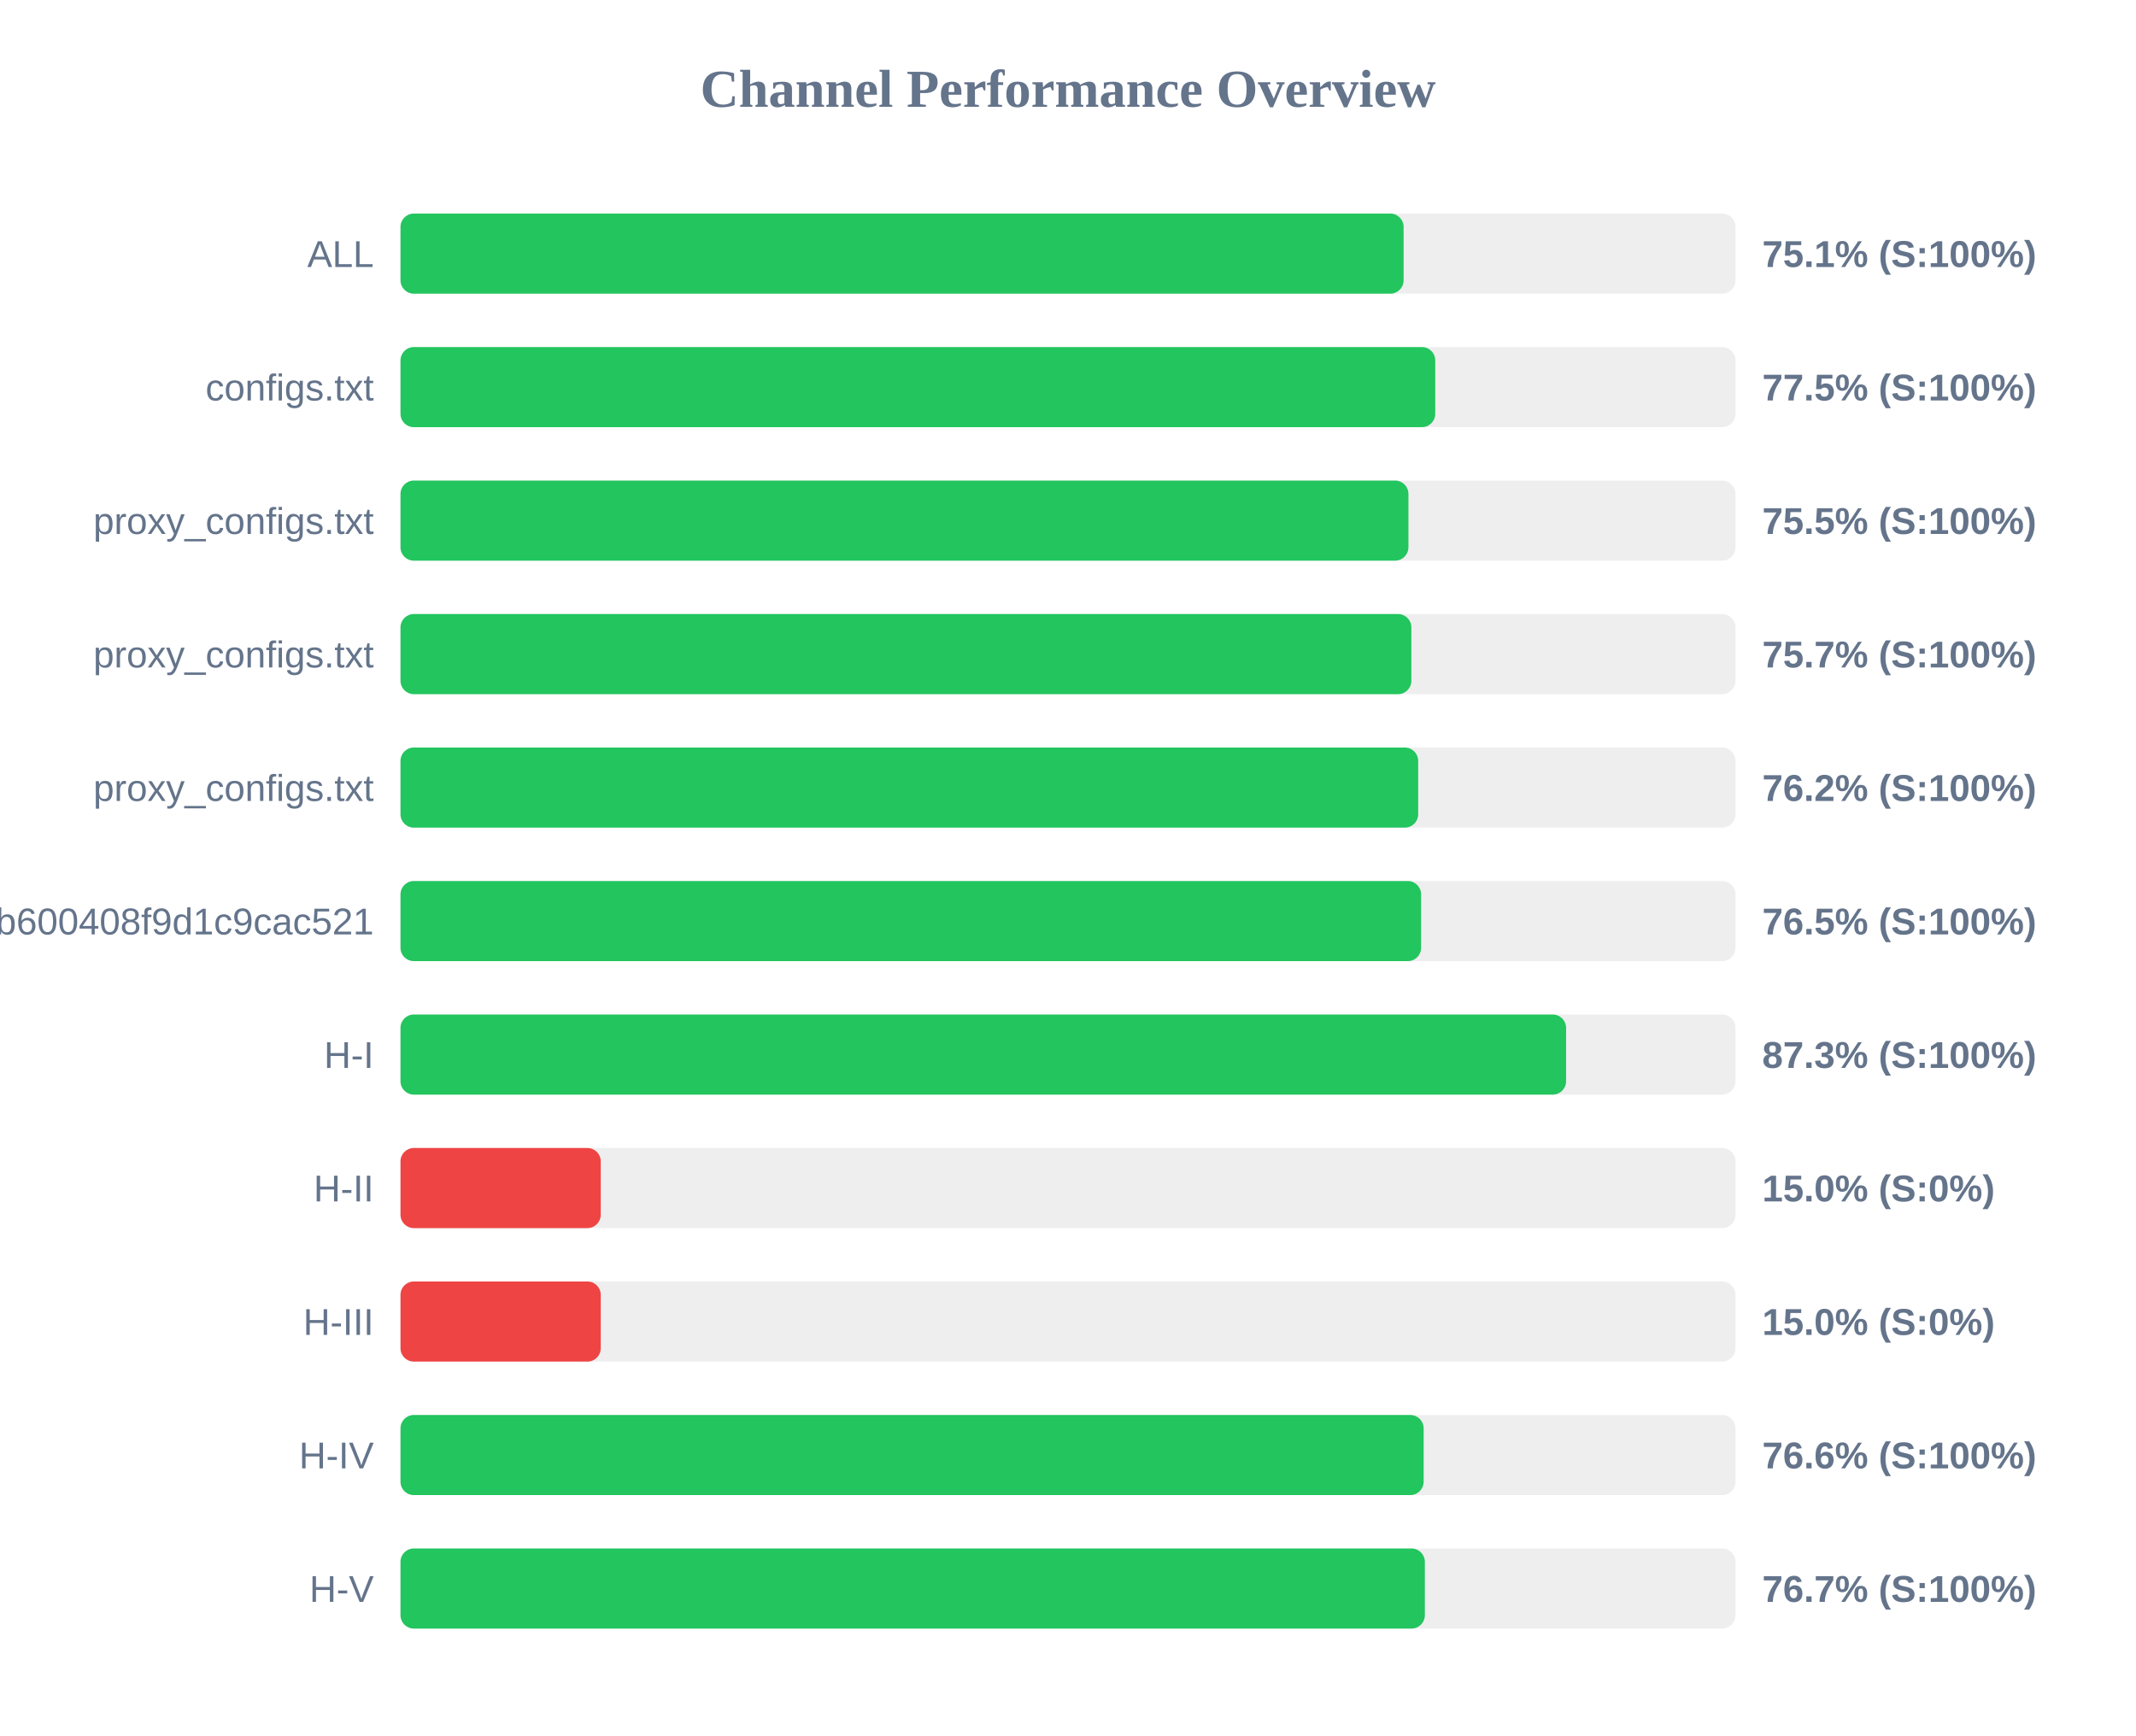
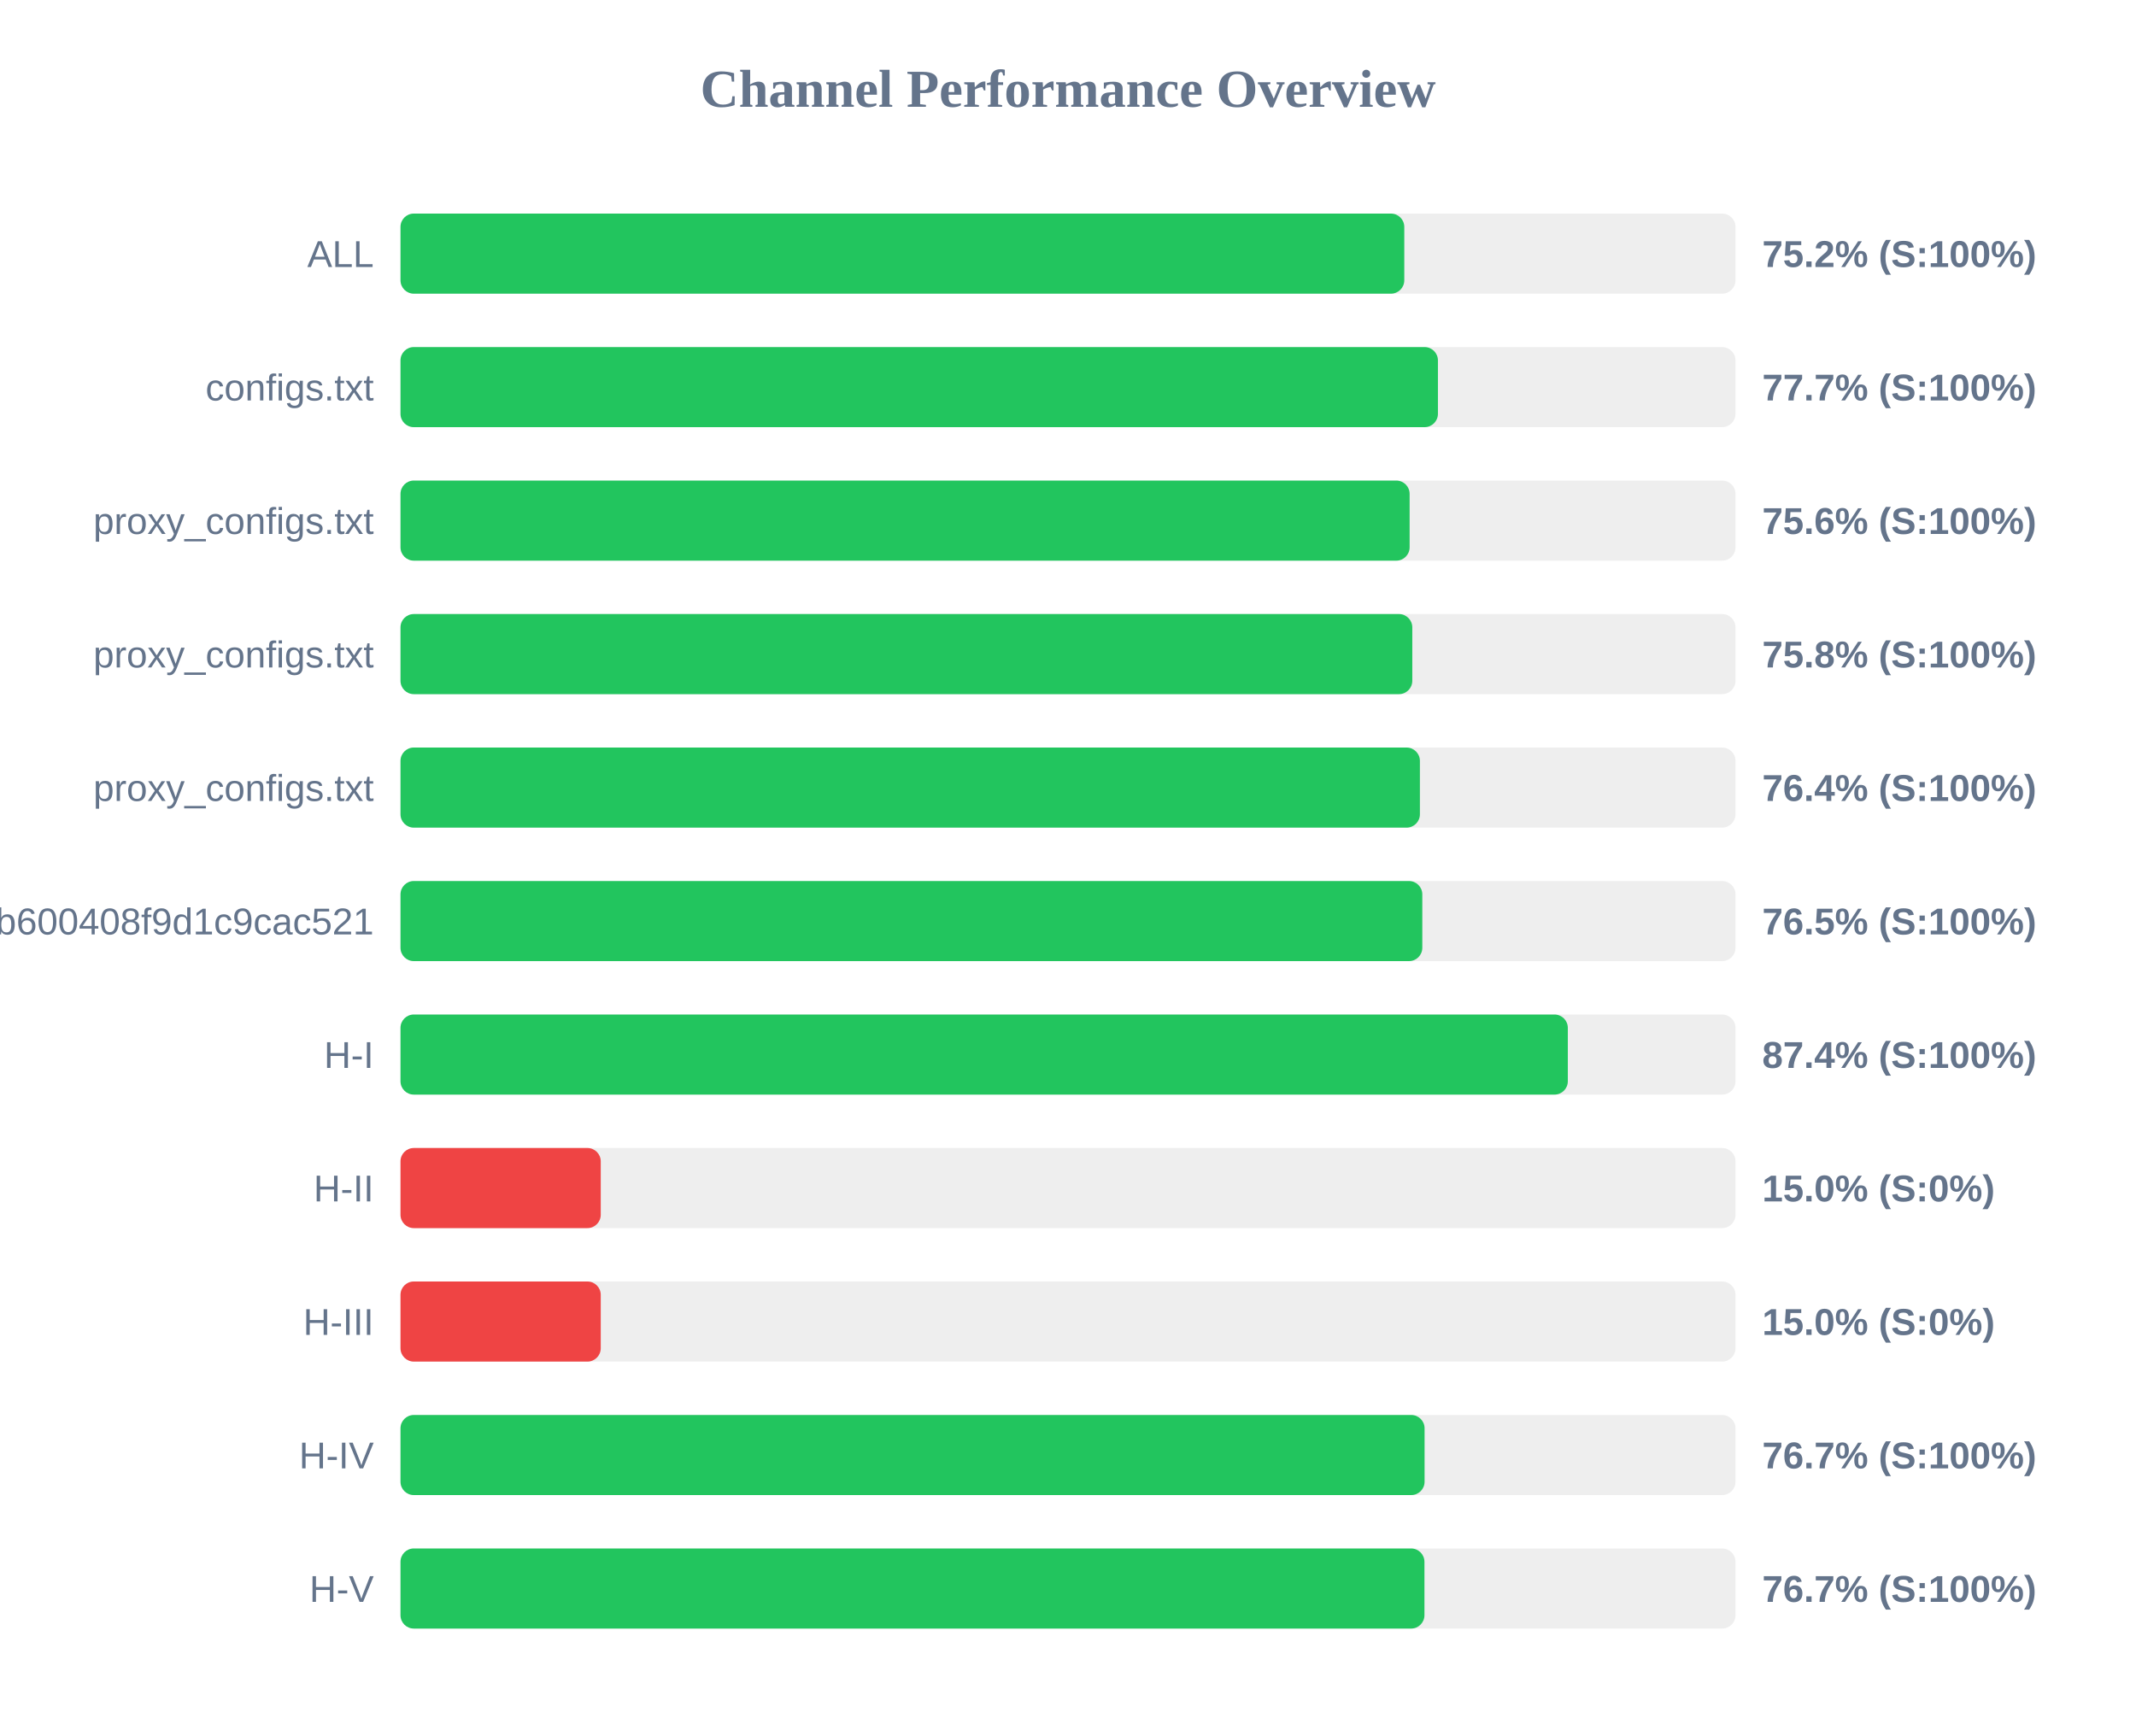
<svg xmlns="http://www.w3.org/2000/svg" width="800" height="650" version="1.1">
  <style>
        .row { font: 14px Arial; fill: #64748b; }
        .score { font: bold 14px Arial; fill: #64748b; }
    </style>
  <text x="400" y="40" text-anchor="middle" font-size="20px" font-weight="bold" fill="#64748b">Channel Performance Overview</text>
  <rect x="150" y="80" width="500" height="30" fill="#eee" rx="5" />
-   <rect x="150" y="80" width="375.7" height="30" fill="#22c55e" rx="5" />
+   <rect x="150" y="80" width="375.95" height="30" fill="#22c55e" rx="5" />
  <text x="140" y="100" text-anchor="end" class="row">ALL</text>
-   <text x="660" y="100" text-anchor="start" class="score">75.1% (S:100%)</text>
+   <text x="660" y="100" text-anchor="start" class="score">75.2% (S:100%)</text>
  <rect x="150" y="130" width="500" height="30" fill="#eee" rx="5" />
-   <rect x="150" y="130" width="387.55" height="30" fill="#22c55e" rx="5" />
+   <rect x="150" y="130" width="388.55" height="30" fill="#22c55e" rx="5" />
  <text x="140" y="150" text-anchor="end" class="row">configs.txt</text>
-   <text x="660" y="150" text-anchor="start" class="score">77.5% (S:100%)</text>
+   <text x="660" y="150" text-anchor="start" class="score">77.7% (S:100%)</text>
  <rect x="150" y="180" width="500" height="30" fill="#eee" rx="5" />
-   <rect x="150" y="180" width="377.5" height="30" fill="#22c55e" rx="5" />
+   <rect x="150" y="180" width="377.95" height="30" fill="#22c55e" rx="5" />
  <text x="140" y="200" text-anchor="end" class="row">proxy_configs.txt</text>
-   <text x="660" y="200" text-anchor="start" class="score">75.5% (S:100%)</text>
+   <text x="660" y="200" text-anchor="start" class="score">75.6% (S:100%)</text>
  <rect x="150" y="230" width="500" height="30" fill="#eee" rx="5" />
-   <rect x="150" y="230" width="378.6" height="30" fill="#22c55e" rx="5" />
+   <rect x="150" y="230" width="378.95" height="30" fill="#22c55e" rx="5" />
  <text x="140" y="250" text-anchor="end" class="row">proxy_configs.txt</text>
-   <text x="660" y="250" text-anchor="start" class="score">75.7% (S:100%)</text>
+   <text x="660" y="250" text-anchor="start" class="score">75.8% (S:100%)</text>
  <rect x="150" y="280" width="500" height="30" fill="#eee" rx="5" />
-   <rect x="150" y="280" width="381.15" height="30" fill="#22c55e" rx="5" />
+   <rect x="150" y="280" width="381.8" height="30" fill="#22c55e" rx="5" />
  <text x="140" y="300" text-anchor="end" class="row">proxy_configs.txt</text>
-   <text x="660" y="300" text-anchor="start" class="score">76.2% (S:100%)</text>
+   <text x="660" y="300" text-anchor="start" class="score">76.4% (S:100%)</text>
  <rect x="150" y="330" width="500" height="30" fill="#eee" rx="5" />
-   <rect x="150" y="330" width="382.25" height="30" fill="#22c55e" rx="5" />
+   <rect x="150" y="330" width="382.7" height="30" fill="#22c55e" rx="5" />
  <text x="140" y="350" text-anchor="end" class="row">subscribe?token=1ccaea07b8047b600408f9d1c9cac521</text>
  <text x="660" y="350" text-anchor="start" class="score">76.5% (S:100%)</text>
  <rect x="150" y="380" width="500" height="30" fill="#eee" rx="5" />
-   <rect x="150" y="380" width="436.55" height="30" fill="#22c55e" rx="5" />
+   <rect x="150" y="380" width="437.2" height="30" fill="#22c55e" rx="5" />
  <text x="140" y="400" text-anchor="end" class="row">H-I</text>
-   <text x="660" y="400" text-anchor="start" class="score">87.3% (S:100%)</text>
+   <text x="660" y="400" text-anchor="start" class="score">87.4% (S:100%)</text>
  <rect x="150" y="430" width="500" height="30" fill="#eee" rx="5" />
  <rect x="150" y="430" width="75.0" height="30" fill="#ef4444" rx="5" />
  <text x="140" y="450" text-anchor="end" class="row">H-II</text>
  <text x="660" y="450" text-anchor="start" class="score">15.0% (S:0%)</text>
  <rect x="150" y="480" width="500" height="30" fill="#eee" rx="5" />
  <rect x="150" y="480" width="75.0" height="30" fill="#ef4444" rx="5" />
  <text x="140" y="500" text-anchor="end" class="row">H-III</text>
  <text x="660" y="500" text-anchor="start" class="score">15.0% (S:0%)</text>
  <rect x="150" y="530" width="500" height="30" fill="#eee" rx="5" />
-   <rect x="150" y="530" width="383.2" height="30" fill="#22c55e" rx="5" />
+   <rect x="150" y="530" width="383.55" height="30" fill="#22c55e" rx="5" />
  <text x="140" y="550" text-anchor="end" class="row">H-IV</text>
-   <text x="660" y="550" text-anchor="start" class="score">76.6% (S:100%)</text>
+   <text x="660" y="550" text-anchor="start" class="score">76.7% (S:100%)</text>
  <rect x="150" y="580" width="500" height="30" fill="#eee" rx="5" />
-   <rect x="150" y="580" width="383.65" height="30" fill="#22c55e" rx="5" />
+   <rect x="150" y="580" width="383.5" height="30" fill="#22c55e" rx="5" />
  <text x="140" y="600" text-anchor="end" class="row">H-V</text>
  <text x="660" y="600" text-anchor="start" class="score">76.7% (S:100%)</text>
</svg>
